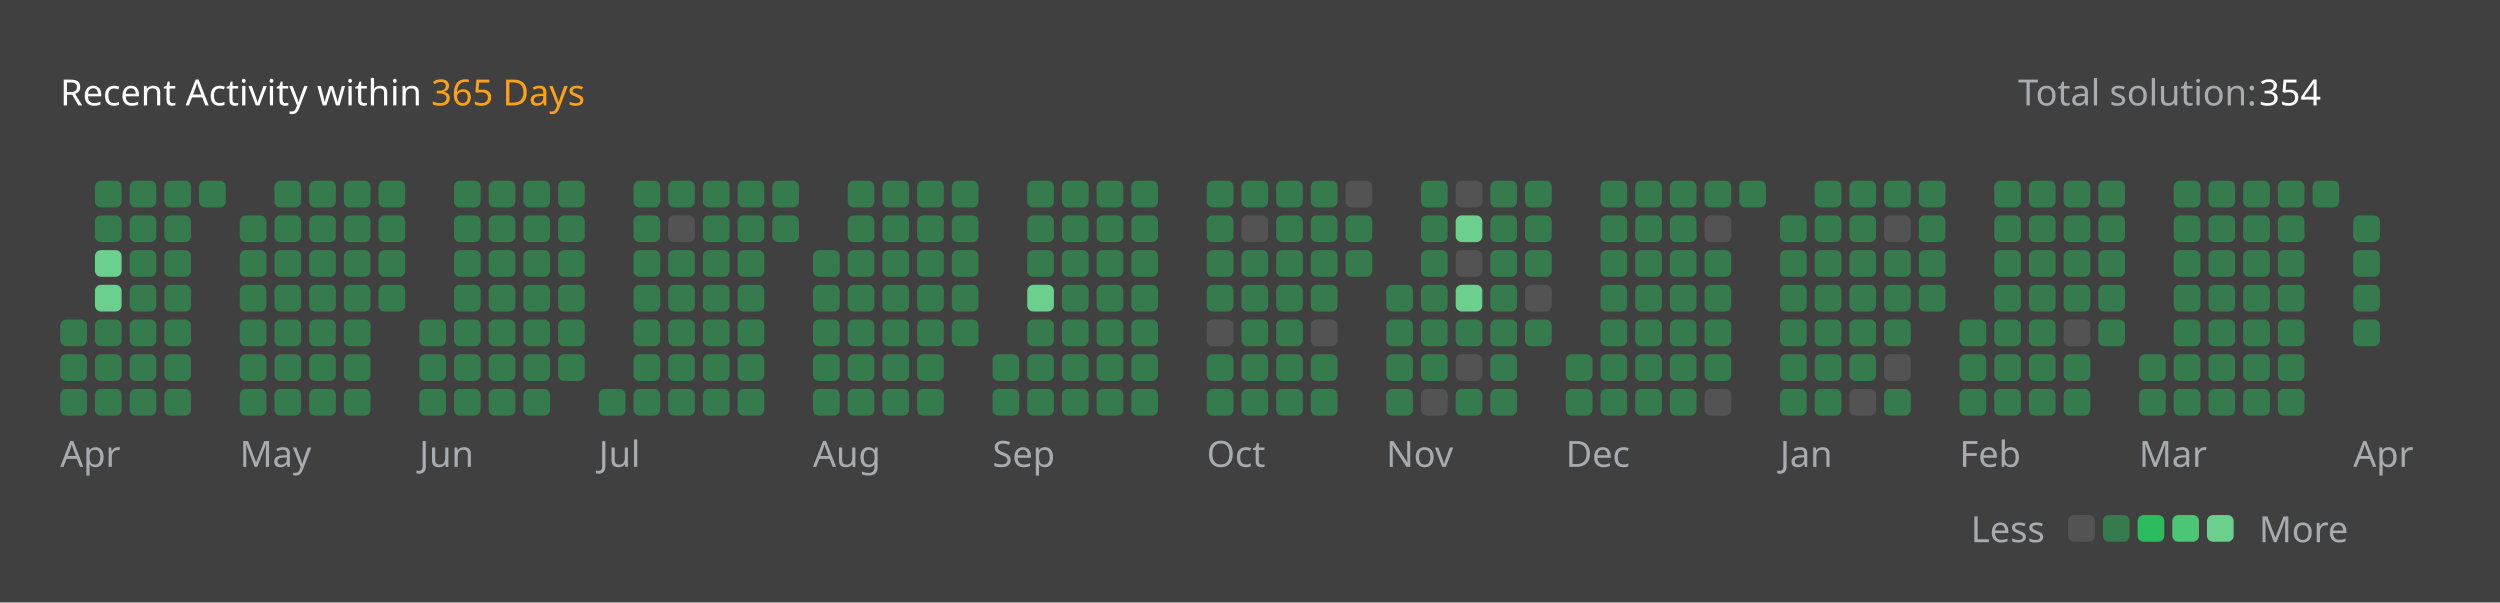
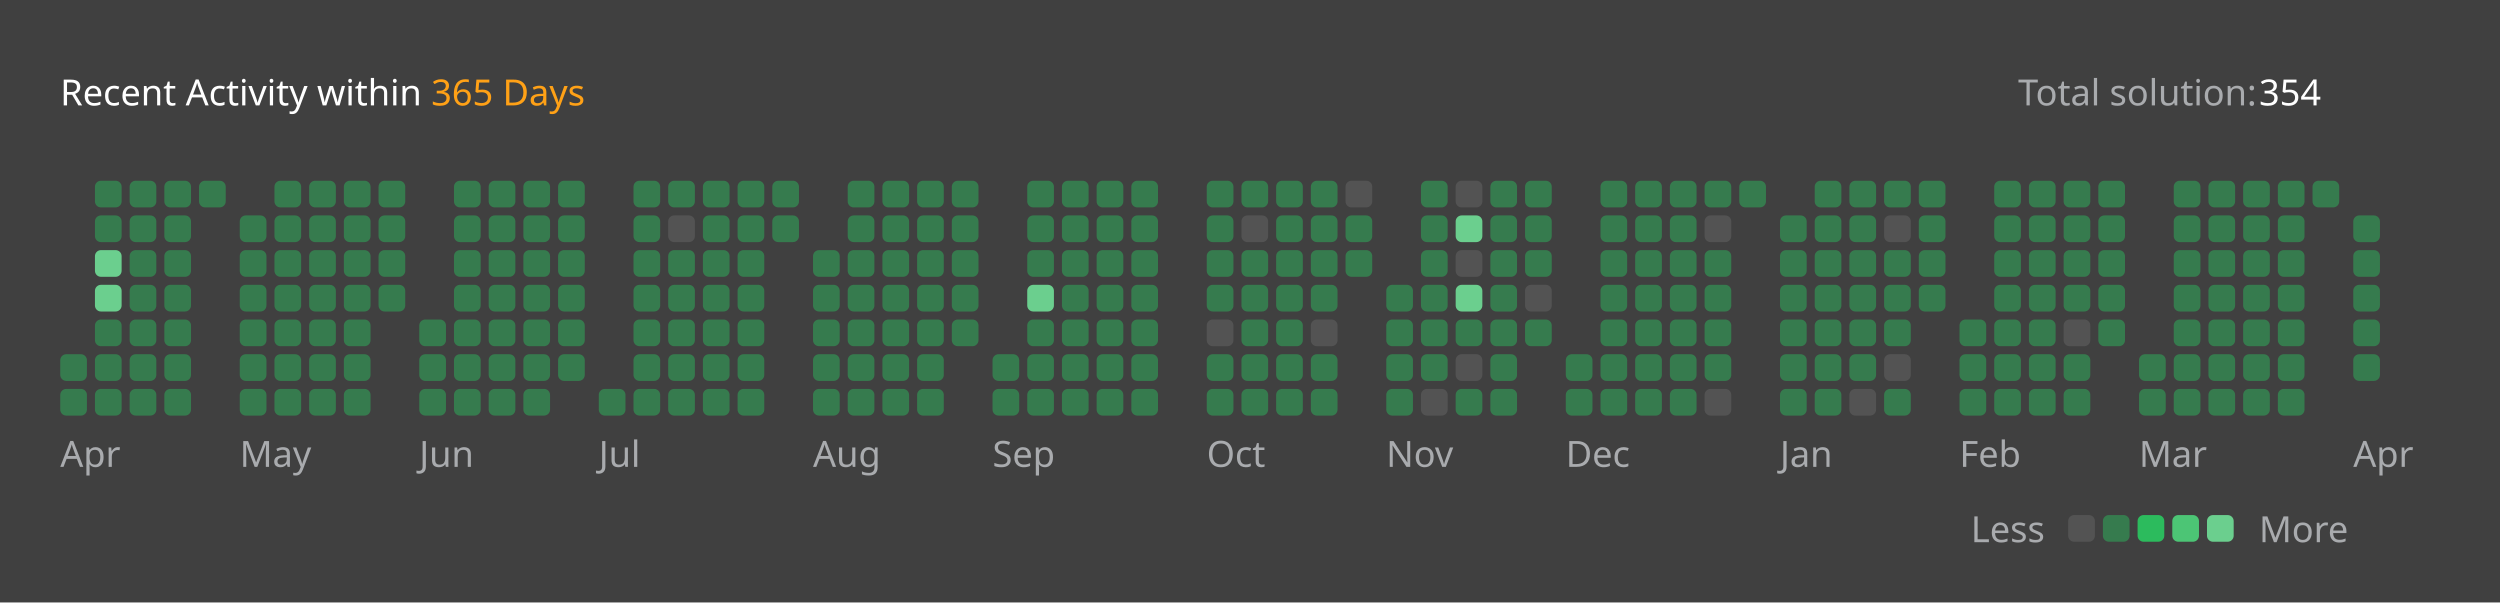
<svg xmlns="http://www.w3.org/2000/svg" version="1.1" height="200" width="830" viewBox="0 0 830 200">
  <style>*{font-family: "Segoe UI", Tahoma, Geneva, Verdana, sans-serif;}</style>
  <style>.title{font-weight: 500;font-size: 1rem;}</style>
  <style>.rotate-90{transform: rotate(-90deg);transform-origin: center;transform-box: fill-box;}</style>
  <style>.state{font-size: .75rem;}</style>
  <style>.light{color: #ffffff;fill: #ffffff;}</style>
  <style>.light-gray{color: #eff2f699;fill: #eff2f699;}</style>
  <style>.dark-gray{color: #ebebf54d;fill: #ebebf54d;}</style>
  <style>.gray{color: #747474;fill: #747474;}</style>
  <style>.orange{color: #ffa116;fill: #ffa116;}</style>
  <style>.background{color: #404040;fill: #404040;}</style>
  <style>.level-1-block{fill: #ffffff1a;}</style>
  <style>.level-2-block{fill: #2cb55d80;}</style>
  <style>.level-3-block{fill: #2cbb5dff;}</style>
  <style>.level-4-block{fill: #4cc575ff;}</style>
  <style>.level-5-block{fill: #6bcf8eff;}</style>
  <rect fill="#404040" x="0" y="0" width="830" height="200" rx="0.5rem" />
  <g text-anchor="start" text-decoration="1" class="title">
    <text x="20" y="35">
      <tspan class="light">Recent Activity within</tspan>
      <tspan class="orange">365 Days</tspan>
    </text>
  </g>
  <g class="state">
    <text x="670" y="35" class="light-gray"> Total solution: </text>
    <text x="750" y="35" class="light"> 354 </text>
    <text x="678.88" y="180" class="light-gray" text-anchor="end">Less</text>
    <rect x="686.64" y="171" width="8.86" height="8.86" rx="2" ry="2" class="level-1-block" />
    <rect x="698.16" y="171" width="8.86" height="8.86" rx="2" ry="2" class="level-2-block" />
    <rect x="709.68" y="171" width="8.86" height="8.86" rx="2" ry="2" class="level-3-block" />
    <rect x="721.2" y="171" width="8.86" height="8.86" rx="2" ry="2" class="level-4-block" />
    <rect x="732.72" y="171" width="8.86" height="8.86" rx="2" ry="2" class="level-5-block" />
    <text x="750" y="180" class="light-gray">More</text>
  </g>
  <g x="20" y="60">
    <g x="20" y="60">
      <g x="20.0" y="60">
-         <rect x="20.0" y="106.08" width="8.86" height="8.86" rx="2" ry="2" class="level-2-block" />
        <rect x="20.0" y="117.6" width="8.86" height="8.86" rx="2" ry="2" class="level-2-block" />
        <rect x="20.0" y="129.12" width="8.86" height="8.86" rx="2" ry="2" class="level-2-block" />
      </g>
      <g x="31.52" y="60">
        <rect x="31.52" y="60.0" width="8.86" height="8.86" rx="2" ry="2" class="level-2-block" />
        <rect x="31.52" y="71.52" width="8.86" height="8.86" rx="2" ry="2" class="level-2-block" />
        <rect x="31.52" y="83.04" width="8.86" height="8.86" rx="2" ry="2" class="level-5-block" />
        <rect x="31.52" y="94.56" width="8.86" height="8.86" rx="2" ry="2" class="level-5-block" />
        <rect x="31.52" y="106.08" width="8.86" height="8.86" rx="2" ry="2" class="level-2-block" />
        <rect x="31.52" y="117.6" width="8.86" height="8.86" rx="2" ry="2" class="level-2-block" />
        <rect x="31.52" y="129.12" width="8.86" height="8.86" rx="2" ry="2" class="level-2-block" />
      </g>
      <g x="43.04" y="60">
        <rect x="43.04" y="60.0" width="8.86" height="8.86" rx="2" ry="2" class="level-2-block" />
        <rect x="43.04" y="71.52" width="8.86" height="8.86" rx="2" ry="2" class="level-2-block" />
        <rect x="43.04" y="83.04" width="8.86" height="8.86" rx="2" ry="2" class="level-2-block" />
        <rect x="43.04" y="94.56" width="8.86" height="8.86" rx="2" ry="2" class="level-2-block" />
        <rect x="43.04" y="106.08" width="8.86" height="8.86" rx="2" ry="2" class="level-2-block" />
        <rect x="43.04" y="117.6" width="8.86" height="8.86" rx="2" ry="2" class="level-2-block" />
        <rect x="43.04" y="129.12" width="8.86" height="8.86" rx="2" ry="2" class="level-2-block" />
      </g>
      <g x="54.56" y="60">
        <rect x="54.56" y="60.0" width="8.86" height="8.86" rx="2" ry="2" class="level-2-block" />
        <rect x="54.56" y="71.52" width="8.86" height="8.86" rx="2" ry="2" class="level-2-block" />
        <rect x="54.56" y="83.04" width="8.86" height="8.86" rx="2" ry="2" class="level-2-block" />
        <rect x="54.56" y="94.56" width="8.86" height="8.86" rx="2" ry="2" class="level-2-block" />
        <rect x="54.56" y="106.08" width="8.86" height="8.86" rx="2" ry="2" class="level-2-block" />
        <rect x="54.56" y="117.6" width="8.86" height="8.86" rx="2" ry="2" class="level-2-block" />
        <rect x="54.56" y="129.12" width="8.86" height="8.86" rx="2" ry="2" class="level-2-block" />
      </g>
      <g x="66.08" y="60">
        <rect x="66.08" y="60.0" width="8.86" height="8.86" rx="2" ry="2" class="level-2-block" />
      </g>
      <text x="20.0" y="155" class="light-gray state">Apr</text>
    </g>
  </g>
  <g x="79.6" y="60">
    <g x="79.6" y="60">
      <g x="79.6" y="60">
        <rect x="79.6" y="71.52" width="8.86" height="8.86" rx="2" ry="2" class="level-2-block" />
        <rect x="79.6" y="83.04" width="8.86" height="8.86" rx="2" ry="2" class="level-2-block" />
        <rect x="79.6" y="94.56" width="8.86" height="8.86" rx="2" ry="2" class="level-2-block" />
        <rect x="79.6" y="106.08" width="8.86" height="8.86" rx="2" ry="2" class="level-2-block" />
        <rect x="79.6" y="117.6" width="8.86" height="8.86" rx="2" ry="2" class="level-2-block" />
        <rect x="79.6" y="129.12" width="8.86" height="8.86" rx="2" ry="2" class="level-2-block" />
      </g>
      <g x="91.12" y="60">
        <rect x="91.12" y="60.0" width="8.86" height="8.86" rx="2" ry="2" class="level-2-block" />
        <rect x="91.12" y="71.52" width="8.86" height="8.86" rx="2" ry="2" class="level-2-block" />
        <rect x="91.12" y="83.04" width="8.86" height="8.86" rx="2" ry="2" class="level-2-block" />
        <rect x="91.12" y="94.56" width="8.86" height="8.86" rx="2" ry="2" class="level-2-block" />
        <rect x="91.12" y="106.08" width="8.86" height="8.86" rx="2" ry="2" class="level-2-block" />
        <rect x="91.12" y="117.6" width="8.86" height="8.86" rx="2" ry="2" class="level-2-block" />
        <rect x="91.12" y="129.12" width="8.86" height="8.86" rx="2" ry="2" class="level-2-block" />
      </g>
      <g x="102.64" y="60">
        <rect x="102.64" y="60.0" width="8.86" height="8.86" rx="2" ry="2" class="level-2-block" />
        <rect x="102.64" y="71.52" width="8.86" height="8.86" rx="2" ry="2" class="level-2-block" />
        <rect x="102.64" y="83.04" width="8.86" height="8.86" rx="2" ry="2" class="level-2-block" />
        <rect x="102.64" y="94.56" width="8.86" height="8.86" rx="2" ry="2" class="level-2-block" />
        <rect x="102.64" y="106.08" width="8.86" height="8.86" rx="2" ry="2" class="level-2-block" />
        <rect x="102.64" y="117.6" width="8.86" height="8.86" rx="2" ry="2" class="level-2-block" />
        <rect x="102.64" y="129.12" width="8.86" height="8.86" rx="2" ry="2" class="level-2-block" />
      </g>
      <g x="114.16" y="60">
        <rect x="114.16" y="60.0" width="8.86" height="8.86" rx="2" ry="2" class="level-2-block" />
        <rect x="114.16" y="71.52" width="8.86" height="8.86" rx="2" ry="2" class="level-2-block" />
        <rect x="114.16" y="83.04" width="8.86" height="8.86" rx="2" ry="2" class="level-2-block" />
        <rect x="114.16" y="94.56" width="8.86" height="8.86" rx="2" ry="2" class="level-2-block" />
        <rect x="114.16" y="106.08" width="8.86" height="8.86" rx="2" ry="2" class="level-2-block" />
        <rect x="114.16" y="117.6" width="8.86" height="8.86" rx="2" ry="2" class="level-2-block" />
        <rect x="114.16" y="129.12" width="8.86" height="8.86" rx="2" ry="2" class="level-2-block" />
      </g>
      <g x="125.68" y="60">
        <rect x="125.68" y="60.0" width="8.86" height="8.86" rx="2" ry="2" class="level-2-block" />
        <rect x="125.68" y="71.52" width="8.86" height="8.86" rx="2" ry="2" class="level-2-block" />
        <rect x="125.68" y="83.04" width="8.86" height="8.86" rx="2" ry="2" class="level-2-block" />
        <rect x="125.68" y="94.56" width="8.86" height="8.86" rx="2" ry="2" class="level-2-block" />
      </g>
      <text x="79.6" y="155" class="light-gray state">May</text>
    </g>
  </g>
  <g x="139.2" y="60">
    <g x="139.2" y="60">
      <g x="139.2" y="60">
        <rect x="139.2" y="106.08" width="8.86" height="8.86" rx="2" ry="2" class="level-2-block" />
        <rect x="139.2" y="117.6" width="8.86" height="8.86" rx="2" ry="2" class="level-2-block" />
        <rect x="139.2" y="129.12" width="8.86" height="8.86" rx="2" ry="2" class="level-2-block" />
      </g>
      <g x="150.72" y="60">
        <rect x="150.72" y="60.0" width="8.86" height="8.86" rx="2" ry="2" class="level-2-block" />
        <rect x="150.72" y="71.52" width="8.86" height="8.86" rx="2" ry="2" class="level-2-block" />
        <rect x="150.72" y="83.04" width="8.86" height="8.86" rx="2" ry="2" class="level-2-block" />
        <rect x="150.72" y="94.56" width="8.86" height="8.86" rx="2" ry="2" class="level-2-block" />
        <rect x="150.72" y="106.08" width="8.86" height="8.86" rx="2" ry="2" class="level-2-block" />
        <rect x="150.72" y="117.6" width="8.86" height="8.86" rx="2" ry="2" class="level-2-block" />
        <rect x="150.72" y="129.12" width="8.86" height="8.86" rx="2" ry="2" class="level-2-block" />
      </g>
      <g x="162.24" y="60">
        <rect x="162.24" y="60.0" width="8.86" height="8.86" rx="2" ry="2" class="level-2-block" />
        <rect x="162.24" y="71.52" width="8.86" height="8.86" rx="2" ry="2" class="level-2-block" />
        <rect x="162.24" y="83.04" width="8.86" height="8.86" rx="2" ry="2" class="level-2-block" />
        <rect x="162.24" y="94.56" width="8.86" height="8.86" rx="2" ry="2" class="level-2-block" />
        <rect x="162.24" y="106.08" width="8.86" height="8.86" rx="2" ry="2" class="level-2-block" />
        <rect x="162.24" y="117.6" width="8.86" height="8.86" rx="2" ry="2" class="level-2-block" />
        <rect x="162.24" y="129.12" width="8.86" height="8.86" rx="2" ry="2" class="level-2-block" />
      </g>
      <g x="173.76" y="60">
        <rect x="173.76" y="60.0" width="8.86" height="8.86" rx="2" ry="2" class="level-2-block" />
        <rect x="173.76" y="71.52" width="8.86" height="8.86" rx="2" ry="2" class="level-2-block" />
        <rect x="173.76" y="83.04" width="8.86" height="8.86" rx="2" ry="2" class="level-2-block" />
        <rect x="173.76" y="94.56" width="8.86" height="8.86" rx="2" ry="2" class="level-2-block" />
        <rect x="173.76" y="106.08" width="8.86" height="8.86" rx="2" ry="2" class="level-2-block" />
        <rect x="173.76" y="117.6" width="8.86" height="8.86" rx="2" ry="2" class="level-2-block" />
        <rect x="173.76" y="129.12" width="8.86" height="8.86" rx="2" ry="2" class="level-2-block" />
      </g>
      <g x="185.28" y="60">
        <rect x="185.28" y="60.0" width="8.86" height="8.86" rx="2" ry="2" class="level-2-block" />
        <rect x="185.28" y="71.52" width="8.86" height="8.86" rx="2" ry="2" class="level-2-block" />
        <rect x="185.28" y="83.04" width="8.86" height="8.86" rx="2" ry="2" class="level-2-block" />
        <rect x="185.28" y="94.56" width="8.86" height="8.86" rx="2" ry="2" class="level-2-block" />
        <rect x="185.28" y="106.08" width="8.86" height="8.86" rx="2" ry="2" class="level-2-block" />
        <rect x="185.28" y="117.6" width="8.86" height="8.86" rx="2" ry="2" class="level-2-block" />
      </g>
      <text x="139.2" y="155" class="light-gray state">Jun</text>
    </g>
  </g>
  <g x="198.8" y="60">
    <g x="198.8" y="60">
      <g x="198.8" y="60">
        <rect x="198.8" y="129.12" width="8.86" height="8.86" rx="2" ry="2" class="level-2-block" />
      </g>
      <g x="210.32" y="60">
        <rect x="210.32" y="60.0" width="8.86" height="8.86" rx="2" ry="2" class="level-2-block" />
        <rect x="210.32" y="71.52" width="8.86" height="8.86" rx="2" ry="2" class="level-2-block" />
        <rect x="210.32" y="83.04" width="8.86" height="8.86" rx="2" ry="2" class="level-2-block" />
        <rect x="210.32" y="94.56" width="8.86" height="8.86" rx="2" ry="2" class="level-2-block" />
        <rect x="210.32" y="106.08" width="8.86" height="8.86" rx="2" ry="2" class="level-2-block" />
        <rect x="210.32" y="117.6" width="8.86" height="8.86" rx="2" ry="2" class="level-2-block" />
        <rect x="210.32" y="129.12" width="8.86" height="8.86" rx="2" ry="2" class="level-2-block" />
      </g>
      <g x="221.84" y="60">
        <rect x="221.84" y="60.0" width="8.86" height="8.86" rx="2" ry="2" class="level-2-block" />
        <rect x="221.84" y="71.52" width="8.86" height="8.86" rx="2" ry="2" class="level-1-block" />
        <rect x="221.84" y="83.04" width="8.86" height="8.86" rx="2" ry="2" class="level-2-block" />
        <rect x="221.84" y="94.56" width="8.86" height="8.86" rx="2" ry="2" class="level-2-block" />
        <rect x="221.84" y="106.08" width="8.86" height="8.86" rx="2" ry="2" class="level-2-block" />
        <rect x="221.84" y="117.6" width="8.86" height="8.86" rx="2" ry="2" class="level-2-block" />
        <rect x="221.84" y="129.12" width="8.86" height="8.86" rx="2" ry="2" class="level-2-block" />
      </g>
      <g x="233.36" y="60">
        <rect x="233.36" y="60.0" width="8.86" height="8.86" rx="2" ry="2" class="level-2-block" />
        <rect x="233.36" y="71.52" width="8.86" height="8.86" rx="2" ry="2" class="level-2-block" />
        <rect x="233.36" y="83.04" width="8.86" height="8.86" rx="2" ry="2" class="level-2-block" />
        <rect x="233.36" y="94.56" width="8.86" height="8.86" rx="2" ry="2" class="level-2-block" />
        <rect x="233.36" y="106.08" width="8.86" height="8.86" rx="2" ry="2" class="level-2-block" />
        <rect x="233.36" y="117.6" width="8.86" height="8.86" rx="2" ry="2" class="level-2-block" />
        <rect x="233.36" y="129.12" width="8.86" height="8.86" rx="2" ry="2" class="level-2-block" />
      </g>
      <g x="244.88" y="60">
        <rect x="244.88" y="60.0" width="8.86" height="8.86" rx="2" ry="2" class="level-2-block" />
        <rect x="244.88" y="71.52" width="8.86" height="8.86" rx="2" ry="2" class="level-2-block" />
        <rect x="244.88" y="83.04" width="8.86" height="8.86" rx="2" ry="2" class="level-2-block" />
        <rect x="244.88" y="94.56" width="8.86" height="8.86" rx="2" ry="2" class="level-2-block" />
        <rect x="244.88" y="106.08" width="8.86" height="8.86" rx="2" ry="2" class="level-2-block" />
        <rect x="244.88" y="117.6" width="8.86" height="8.86" rx="2" ry="2" class="level-2-block" />
        <rect x="244.88" y="129.12" width="8.86" height="8.86" rx="2" ry="2" class="level-2-block" />
      </g>
      <g x="256.4" y="60">
        <rect x="256.4" y="60.0" width="8.86" height="8.86" rx="2" ry="2" class="level-2-block" />
        <rect x="256.4" y="71.52" width="8.86" height="8.86" rx="2" ry="2" class="level-2-block" />
      </g>
      <text x="198.8" y="155" class="light-gray state">Jul</text>
    </g>
  </g>
  <g x="269.92" y="60">
    <g x="269.92" y="60">
      <g x="269.92" y="60">
        <rect x="269.92" y="83.04" width="8.86" height="8.86" rx="2" ry="2" class="level-2-block" />
        <rect x="269.92" y="94.56" width="8.86" height="8.86" rx="2" ry="2" class="level-2-block" />
        <rect x="269.92" y="106.08" width="8.86" height="8.86" rx="2" ry="2" class="level-2-block" />
        <rect x="269.92" y="117.6" width="8.86" height="8.86" rx="2" ry="2" class="level-2-block" />
        <rect x="269.92" y="129.12" width="8.86" height="8.86" rx="2" ry="2" class="level-2-block" />
      </g>
      <g x="281.44" y="60">
        <rect x="281.44" y="60.0" width="8.86" height="8.86" rx="2" ry="2" class="level-2-block" />
        <rect x="281.44" y="71.52" width="8.86" height="8.86" rx="2" ry="2" class="level-2-block" />
        <rect x="281.44" y="83.04" width="8.86" height="8.86" rx="2" ry="2" class="level-2-block" />
        <rect x="281.44" y="94.56" width="8.86" height="8.86" rx="2" ry="2" class="level-2-block" />
        <rect x="281.44" y="106.08" width="8.86" height="8.86" rx="2" ry="2" class="level-2-block" />
        <rect x="281.44" y="117.6" width="8.86" height="8.86" rx="2" ry="2" class="level-2-block" />
        <rect x="281.44" y="129.12" width="8.86" height="8.86" rx="2" ry="2" class="level-2-block" />
      </g>
      <g x="292.96" y="60">
        <rect x="292.96" y="60.0" width="8.86" height="8.86" rx="2" ry="2" class="level-2-block" />
        <rect x="292.96" y="71.52" width="8.86" height="8.86" rx="2" ry="2" class="level-2-block" />
        <rect x="292.96" y="83.04" width="8.86" height="8.86" rx="2" ry="2" class="level-2-block" />
        <rect x="292.96" y="94.56" width="8.86" height="8.86" rx="2" ry="2" class="level-2-block" />
        <rect x="292.96" y="106.08" width="8.86" height="8.86" rx="2" ry="2" class="level-2-block" />
        <rect x="292.96" y="117.6" width="8.86" height="8.86" rx="2" ry="2" class="level-2-block" />
        <rect x="292.96" y="129.12" width="8.86" height="8.86" rx="2" ry="2" class="level-2-block" />
      </g>
      <g x="304.48" y="60">
        <rect x="304.48" y="60.0" width="8.86" height="8.86" rx="2" ry="2" class="level-2-block" />
        <rect x="304.48" y="71.52" width="8.86" height="8.86" rx="2" ry="2" class="level-2-block" />
        <rect x="304.48" y="83.04" width="8.86" height="8.86" rx="2" ry="2" class="level-2-block" />
        <rect x="304.48" y="94.56" width="8.86" height="8.86" rx="2" ry="2" class="level-2-block" />
        <rect x="304.48" y="106.08" width="8.86" height="8.86" rx="2" ry="2" class="level-2-block" />
        <rect x="304.48" y="117.6" width="8.86" height="8.86" rx="2" ry="2" class="level-2-block" />
        <rect x="304.48" y="129.12" width="8.86" height="8.86" rx="2" ry="2" class="level-2-block" />
      </g>
      <g x="316" y="60">
        <rect x="316" y="60.0" width="8.86" height="8.86" rx="2" ry="2" class="level-2-block" />
        <rect x="316" y="71.52" width="8.86" height="8.86" rx="2" ry="2" class="level-2-block" />
        <rect x="316" y="83.04" width="8.86" height="8.86" rx="2" ry="2" class="level-2-block" />
        <rect x="316" y="94.56" width="8.86" height="8.86" rx="2" ry="2" class="level-2-block" />
        <rect x="316" y="106.08" width="8.86" height="8.86" rx="2" ry="2" class="level-2-block" />
      </g>
      <text x="269.92" y="155" class="light-gray state">Aug</text>
    </g>
  </g>
  <g x="329.52" y="60">
    <g x="329.52" y="60">
      <g x="329.52" y="60">
        <rect x="329.52" y="117.6" width="8.86" height="8.86" rx="2" ry="2" class="level-2-block" />
        <rect x="329.52" y="129.12" width="8.86" height="8.86" rx="2" ry="2" class="level-2-block" />
      </g>
      <g x="341.04" y="60">
        <rect x="341.04" y="60.0" width="8.86" height="8.86" rx="2" ry="2" class="level-2-block" />
        <rect x="341.04" y="71.52" width="8.86" height="8.86" rx="2" ry="2" class="level-2-block" />
        <rect x="341.04" y="83.04" width="8.86" height="8.86" rx="2" ry="2" class="level-2-block" />
        <rect x="341.04" y="94.56" width="8.86" height="8.86" rx="2" ry="2" class="level-5-block" />
        <rect x="341.04" y="106.08" width="8.86" height="8.86" rx="2" ry="2" class="level-2-block" />
        <rect x="341.04" y="117.6" width="8.86" height="8.86" rx="2" ry="2" class="level-2-block" />
        <rect x="341.04" y="129.12" width="8.86" height="8.86" rx="2" ry="2" class="level-2-block" />
      </g>
      <g x="352.56" y="60">
        <rect x="352.56" y="60.0" width="8.86" height="8.86" rx="2" ry="2" class="level-2-block" />
        <rect x="352.56" y="71.52" width="8.86" height="8.86" rx="2" ry="2" class="level-2-block" />
        <rect x="352.56" y="83.04" width="8.86" height="8.86" rx="2" ry="2" class="level-2-block" />
        <rect x="352.56" y="94.56" width="8.86" height="8.86" rx="2" ry="2" class="level-2-block" />
        <rect x="352.56" y="106.08" width="8.86" height="8.86" rx="2" ry="2" class="level-2-block" />
        <rect x="352.56" y="117.6" width="8.86" height="8.86" rx="2" ry="2" class="level-2-block" />
        <rect x="352.56" y="129.12" width="8.86" height="8.86" rx="2" ry="2" class="level-2-block" />
      </g>
      <g x="364.08" y="60">
        <rect x="364.08" y="60.0" width="8.86" height="8.86" rx="2" ry="2" class="level-2-block" />
        <rect x="364.08" y="71.52" width="8.86" height="8.86" rx="2" ry="2" class="level-2-block" />
        <rect x="364.08" y="83.04" width="8.86" height="8.86" rx="2" ry="2" class="level-2-block" />
        <rect x="364.08" y="94.56" width="8.86" height="8.86" rx="2" ry="2" class="level-2-block" />
        <rect x="364.08" y="106.08" width="8.86" height="8.86" rx="2" ry="2" class="level-2-block" />
        <rect x="364.08" y="117.6" width="8.86" height="8.86" rx="2" ry="2" class="level-2-block" />
        <rect x="364.08" y="129.12" width="8.86" height="8.86" rx="2" ry="2" class="level-2-block" />
      </g>
      <g x="375.6" y="60">
        <rect x="375.6" y="60.0" width="8.86" height="8.86" rx="2" ry="2" class="level-2-block" />
        <rect x="375.6" y="71.52" width="8.86" height="8.86" rx="2" ry="2" class="level-2-block" />
        <rect x="375.6" y="83.04" width="8.86" height="8.86" rx="2" ry="2" class="level-2-block" />
        <rect x="375.6" y="94.56" width="8.86" height="8.86" rx="2" ry="2" class="level-2-block" />
        <rect x="375.6" y="106.08" width="8.86" height="8.86" rx="2" ry="2" class="level-2-block" />
        <rect x="375.6" y="117.6" width="8.86" height="8.86" rx="2" ry="2" class="level-2-block" />
        <rect x="375.6" y="129.12" width="8.86" height="8.86" rx="2" ry="2" class="level-2-block" />
      </g>
      <text x="329.52" y="155" class="light-gray state">Sep</text>
    </g>
  </g>
  <g x="400.64" y="60">
    <g x="400.64" y="60">
      <g x="400.64" y="60">
        <rect x="400.64" y="60.0" width="8.86" height="8.86" rx="2" ry="2" class="level-2-block" />
        <rect x="400.64" y="71.52" width="8.86" height="8.86" rx="2" ry="2" class="level-2-block" />
        <rect x="400.64" y="83.04" width="8.86" height="8.86" rx="2" ry="2" class="level-2-block" />
        <rect x="400.64" y="94.56" width="8.86" height="8.86" rx="2" ry="2" class="level-2-block" />
        <rect x="400.64" y="106.08" width="8.86" height="8.86" rx="2" ry="2" class="level-1-block" />
        <rect x="400.64" y="117.6" width="8.86" height="8.86" rx="2" ry="2" class="level-2-block" />
        <rect x="400.64" y="129.12" width="8.86" height="8.86" rx="2" ry="2" class="level-2-block" />
      </g>
      <g x="412.16" y="60">
        <rect x="412.16" y="60.0" width="8.86" height="8.86" rx="2" ry="2" class="level-2-block" />
        <rect x="412.16" y="71.52" width="8.86" height="8.86" rx="2" ry="2" class="level-1-block" />
        <rect x="412.16" y="83.04" width="8.86" height="8.86" rx="2" ry="2" class="level-2-block" />
        <rect x="412.16" y="94.56" width="8.86" height="8.86" rx="2" ry="2" class="level-2-block" />
        <rect x="412.16" y="106.08" width="8.86" height="8.86" rx="2" ry="2" class="level-2-block" />
        <rect x="412.16" y="117.6" width="8.86" height="8.86" rx="2" ry="2" class="level-2-block" />
        <rect x="412.16" y="129.12" width="8.86" height="8.86" rx="2" ry="2" class="level-2-block" />
      </g>
      <g x="423.68" y="60">
        <rect x="423.68" y="60.0" width="8.86" height="8.86" rx="2" ry="2" class="level-2-block" />
        <rect x="423.68" y="71.52" width="8.86" height="8.86" rx="2" ry="2" class="level-2-block" />
        <rect x="423.68" y="83.04" width="8.86" height="8.86" rx="2" ry="2" class="level-2-block" />
        <rect x="423.68" y="94.56" width="8.86" height="8.86" rx="2" ry="2" class="level-2-block" />
        <rect x="423.68" y="106.08" width="8.86" height="8.86" rx="2" ry="2" class="level-2-block" />
        <rect x="423.68" y="117.6" width="8.86" height="8.86" rx="2" ry="2" class="level-2-block" />
        <rect x="423.68" y="129.12" width="8.86" height="8.86" rx="2" ry="2" class="level-2-block" />
      </g>
      <g x="435.2" y="60">
        <rect x="435.2" y="60.0" width="8.86" height="8.86" rx="2" ry="2" class="level-2-block" />
        <rect x="435.2" y="71.52" width="8.86" height="8.86" rx="2" ry="2" class="level-2-block" />
        <rect x="435.2" y="83.04" width="8.86" height="8.86" rx="2" ry="2" class="level-2-block" />
        <rect x="435.2" y="94.56" width="8.86" height="8.86" rx="2" ry="2" class="level-2-block" />
        <rect x="435.2" y="106.08" width="8.86" height="8.86" rx="2" ry="2" class="level-1-block" />
        <rect x="435.2" y="117.6" width="8.86" height="8.86" rx="2" ry="2" class="level-2-block" />
        <rect x="435.2" y="129.12" width="8.86" height="8.86" rx="2" ry="2" class="level-2-block" />
      </g>
      <g x="446.72" y="60">
        <rect x="446.72" y="60.0" width="8.86" height="8.86" rx="2" ry="2" class="level-1-block" />
        <rect x="446.72" y="71.52" width="8.86" height="8.86" rx="2" ry="2" class="level-2-block" />
        <rect x="446.72" y="83.04" width="8.86" height="8.86" rx="2" ry="2" class="level-2-block" />
      </g>
      <text x="400.64" y="155" class="light-gray state">Oct</text>
    </g>
  </g>
  <g x="460.24" y="60">
    <g x="460.24" y="60">
      <g x="460.24" y="60">
        <rect x="460.24" y="94.56" width="8.86" height="8.86" rx="2" ry="2" class="level-2-block" />
        <rect x="460.24" y="106.08" width="8.86" height="8.86" rx="2" ry="2" class="level-2-block" />
        <rect x="460.24" y="117.6" width="8.86" height="8.86" rx="2" ry="2" class="level-2-block" />
        <rect x="460.24" y="129.12" width="8.86" height="8.86" rx="2" ry="2" class="level-2-block" />
      </g>
      <g x="471.76" y="60">
        <rect x="471.76" y="60.0" width="8.86" height="8.86" rx="2" ry="2" class="level-2-block" />
        <rect x="471.76" y="71.52" width="8.86" height="8.86" rx="2" ry="2" class="level-2-block" />
        <rect x="471.76" y="83.04" width="8.86" height="8.86" rx="2" ry="2" class="level-2-block" />
        <rect x="471.76" y="94.56" width="8.86" height="8.86" rx="2" ry="2" class="level-2-block" />
        <rect x="471.76" y="106.08" width="8.86" height="8.86" rx="2" ry="2" class="level-2-block" />
        <rect x="471.76" y="117.6" width="8.86" height="8.86" rx="2" ry="2" class="level-2-block" />
        <rect x="471.76" y="129.12" width="8.86" height="8.86" rx="2" ry="2" class="level-1-block" />
      </g>
      <g x="483.28" y="60">
        <rect x="483.28" y="60.0" width="8.86" height="8.86" rx="2" ry="2" class="level-1-block" />
        <rect x="483.28" y="71.52" width="8.86" height="8.86" rx="2" ry="2" class="level-5-block" />
        <rect x="483.28" y="83.04" width="8.86" height="8.86" rx="2" ry="2" class="level-1-block" />
        <rect x="483.28" y="94.56" width="8.86" height="8.86" rx="2" ry="2" class="level-5-block" />
        <rect x="483.28" y="106.08" width="8.86" height="8.86" rx="2" ry="2" class="level-2-block" />
        <rect x="483.28" y="117.6" width="8.86" height="8.86" rx="2" ry="2" class="level-1-block" />
        <rect x="483.28" y="129.12" width="8.86" height="8.86" rx="2" ry="2" class="level-2-block" />
      </g>
      <g x="494.8" y="60">
        <rect x="494.8" y="60.0" width="8.86" height="8.86" rx="2" ry="2" class="level-2-block" />
        <rect x="494.8" y="71.52" width="8.86" height="8.86" rx="2" ry="2" class="level-2-block" />
        <rect x="494.8" y="83.04" width="8.86" height="8.86" rx="2" ry="2" class="level-2-block" />
        <rect x="494.8" y="94.56" width="8.86" height="8.86" rx="2" ry="2" class="level-2-block" />
        <rect x="494.8" y="106.08" width="8.86" height="8.86" rx="2" ry="2" class="level-2-block" />
        <rect x="494.8" y="117.6" width="8.86" height="8.86" rx="2" ry="2" class="level-2-block" />
        <rect x="494.8" y="129.12" width="8.86" height="8.86" rx="2" ry="2" class="level-2-block" />
      </g>
      <g x="506.32" y="60">
        <rect x="506.32" y="60.0" width="8.86" height="8.86" rx="2" ry="2" class="level-2-block" />
        <rect x="506.32" y="71.52" width="8.86" height="8.86" rx="2" ry="2" class="level-2-block" />
        <rect x="506.32" y="83.04" width="8.86" height="8.86" rx="2" ry="2" class="level-2-block" />
        <rect x="506.32" y="94.56" width="8.86" height="8.86" rx="2" ry="2" class="level-1-block" />
        <rect x="506.32" y="106.08" width="8.86" height="8.86" rx="2" ry="2" class="level-2-block" />
      </g>
      <text x="460.24" y="155" class="light-gray state">Nov</text>
    </g>
  </g>
  <g x="519.84" y="60">
    <g x="519.84" y="60">
      <g x="519.84" y="60">
        <rect x="519.84" y="117.6" width="8.86" height="8.86" rx="2" ry="2" class="level-2-block" />
        <rect x="519.84" y="129.12" width="8.86" height="8.86" rx="2" ry="2" class="level-2-block" />
      </g>
      <g x="531.36" y="60">
        <rect x="531.36" y="60.0" width="8.86" height="8.86" rx="2" ry="2" class="level-2-block" />
        <rect x="531.36" y="71.52" width="8.86" height="8.86" rx="2" ry="2" class="level-2-block" />
        <rect x="531.36" y="83.04" width="8.86" height="8.86" rx="2" ry="2" class="level-2-block" />
        <rect x="531.36" y="94.56" width="8.86" height="8.86" rx="2" ry="2" class="level-2-block" />
        <rect x="531.36" y="106.08" width="8.86" height="8.86" rx="2" ry="2" class="level-2-block" />
        <rect x="531.36" y="117.6" width="8.86" height="8.86" rx="2" ry="2" class="level-2-block" />
        <rect x="531.36" y="129.12" width="8.86" height="8.86" rx="2" ry="2" class="level-2-block" />
      </g>
      <g x="542.88" y="60">
        <rect x="542.88" y="60.0" width="8.86" height="8.86" rx="2" ry="2" class="level-2-block" />
        <rect x="542.88" y="71.52" width="8.86" height="8.86" rx="2" ry="2" class="level-2-block" />
        <rect x="542.88" y="83.04" width="8.86" height="8.86" rx="2" ry="2" class="level-2-block" />
        <rect x="542.88" y="94.56" width="8.86" height="8.86" rx="2" ry="2" class="level-2-block" />
        <rect x="542.88" y="106.08" width="8.86" height="8.86" rx="2" ry="2" class="level-2-block" />
        <rect x="542.88" y="117.6" width="8.86" height="8.86" rx="2" ry="2" class="level-2-block" />
        <rect x="542.88" y="129.12" width="8.86" height="8.86" rx="2" ry="2" class="level-2-block" />
      </g>
      <g x="554.4" y="60">
        <rect x="554.4" y="60.0" width="8.86" height="8.86" rx="2" ry="2" class="level-2-block" />
        <rect x="554.4" y="71.52" width="8.86" height="8.86" rx="2" ry="2" class="level-2-block" />
        <rect x="554.4" y="83.04" width="8.86" height="8.86" rx="2" ry="2" class="level-2-block" />
        <rect x="554.4" y="94.56" width="8.86" height="8.86" rx="2" ry="2" class="level-2-block" />
        <rect x="554.4" y="106.08" width="8.86" height="8.86" rx="2" ry="2" class="level-2-block" />
        <rect x="554.4" y="117.6" width="8.86" height="8.86" rx="2" ry="2" class="level-2-block" />
        <rect x="554.4" y="129.12" width="8.86" height="8.86" rx="2" ry="2" class="level-2-block" />
      </g>
      <g x="565.92" y="60">
        <rect x="565.92" y="60.0" width="8.86" height="8.86" rx="2" ry="2" class="level-2-block" />
        <rect x="565.92" y="71.52" width="8.86" height="8.86" rx="2" ry="2" class="level-1-block" />
        <rect x="565.92" y="83.04" width="8.86" height="8.86" rx="2" ry="2" class="level-2-block" />
        <rect x="565.92" y="94.56" width="8.86" height="8.86" rx="2" ry="2" class="level-2-block" />
        <rect x="565.92" y="106.08" width="8.86" height="8.86" rx="2" ry="2" class="level-2-block" />
        <rect x="565.92" y="117.6" width="8.86" height="8.86" rx="2" ry="2" class="level-2-block" />
        <rect x="565.92" y="129.12" width="8.86" height="8.86" rx="2" ry="2" class="level-1-block" />
      </g>
      <g x="577.44" y="60">
        <rect x="577.44" y="60.0" width="8.86" height="8.86" rx="2" ry="2" class="level-2-block" />
      </g>
      <text x="519.84" y="155" class="light-gray state">Dec</text>
    </g>
  </g>
  <g x="590.96" y="60">
    <g x="590.96" y="60">
      <g x="590.96" y="60">
        <rect x="590.96" y="71.52" width="8.86" height="8.86" rx="2" ry="2" class="level-2-block" />
        <rect x="590.96" y="83.04" width="8.86" height="8.86" rx="2" ry="2" class="level-2-block" />
        <rect x="590.96" y="94.56" width="8.86" height="8.86" rx="2" ry="2" class="level-2-block" />
        <rect x="590.96" y="106.08" width="8.86" height="8.86" rx="2" ry="2" class="level-2-block" />
        <rect x="590.96" y="117.6" width="8.86" height="8.86" rx="2" ry="2" class="level-2-block" />
        <rect x="590.96" y="129.12" width="8.86" height="8.86" rx="2" ry="2" class="level-2-block" />
      </g>
      <g x="602.48" y="60">
        <rect x="602.48" y="60.0" width="8.86" height="8.86" rx="2" ry="2" class="level-2-block" />
        <rect x="602.48" y="71.52" width="8.86" height="8.86" rx="2" ry="2" class="level-2-block" />
        <rect x="602.48" y="83.04" width="8.86" height="8.86" rx="2" ry="2" class="level-2-block" />
        <rect x="602.48" y="94.56" width="8.86" height="8.86" rx="2" ry="2" class="level-2-block" />
        <rect x="602.48" y="106.08" width="8.86" height="8.86" rx="2" ry="2" class="level-2-block" />
        <rect x="602.48" y="117.6" width="8.86" height="8.86" rx="2" ry="2" class="level-2-block" />
        <rect x="602.48" y="129.12" width="8.86" height="8.86" rx="2" ry="2" class="level-2-block" />
      </g>
      <g x="614.0" y="60">
        <rect x="614.0" y="60.0" width="8.86" height="8.86" rx="2" ry="2" class="level-2-block" />
        <rect x="614.0" y="71.52" width="8.86" height="8.86" rx="2" ry="2" class="level-2-block" />
        <rect x="614.0" y="83.04" width="8.86" height="8.86" rx="2" ry="2" class="level-2-block" />
        <rect x="614.0" y="94.56" width="8.86" height="8.86" rx="2" ry="2" class="level-2-block" />
        <rect x="614.0" y="106.08" width="8.86" height="8.86" rx="2" ry="2" class="level-2-block" />
        <rect x="614.0" y="117.6" width="8.86" height="8.86" rx="2" ry="2" class="level-2-block" />
        <rect x="614.0" y="129.12" width="8.86" height="8.86" rx="2" ry="2" class="level-1-block" />
      </g>
      <g x="625.52" y="60">
        <rect x="625.52" y="60.0" width="8.86" height="8.86" rx="2" ry="2" class="level-2-block" />
        <rect x="625.52" y="71.52" width="8.86" height="8.86" rx="2" ry="2" class="level-1-block" />
        <rect x="625.52" y="83.04" width="8.86" height="8.86" rx="2" ry="2" class="level-2-block" />
        <rect x="625.52" y="94.56" width="8.86" height="8.86" rx="2" ry="2" class="level-2-block" />
        <rect x="625.52" y="106.08" width="8.86" height="8.86" rx="2" ry="2" class="level-2-block" />
        <rect x="625.52" y="117.6" width="8.86" height="8.86" rx="2" ry="2" class="level-1-block" />
        <rect x="625.52" y="129.12" width="8.86" height="8.86" rx="2" ry="2" class="level-2-block" />
      </g>
      <g x="637.04" y="60">
        <rect x="637.04" y="60.0" width="8.86" height="8.86" rx="2" ry="2" class="level-2-block" />
        <rect x="637.04" y="71.52" width="8.86" height="8.86" rx="2" ry="2" class="level-2-block" />
        <rect x="637.04" y="83.04" width="8.86" height="8.86" rx="2" ry="2" class="level-2-block" />
        <rect x="637.04" y="94.56" width="8.86" height="8.86" rx="2" ry="2" class="level-2-block" />
      </g>
      <text x="590.96" y="155" class="light-gray state">Jan</text>
    </g>
  </g>
  <g x="650.56" y="60">
    <g x="650.56" y="60">
      <g x="650.56" y="60">
        <rect x="650.56" y="106.08" width="8.86" height="8.86" rx="2" ry="2" class="level-2-block" />
        <rect x="650.56" y="117.6" width="8.86" height="8.86" rx="2" ry="2" class="level-2-block" />
        <rect x="650.56" y="129.12" width="8.86" height="8.86" rx="2" ry="2" class="level-2-block" />
      </g>
      <g x="662.08" y="60">
        <rect x="662.08" y="60.0" width="8.86" height="8.86" rx="2" ry="2" class="level-2-block" />
        <rect x="662.08" y="71.52" width="8.86" height="8.86" rx="2" ry="2" class="level-2-block" />
        <rect x="662.08" y="83.04" width="8.86" height="8.86" rx="2" ry="2" class="level-2-block" />
        <rect x="662.08" y="94.56" width="8.86" height="8.86" rx="2" ry="2" class="level-2-block" />
        <rect x="662.08" y="106.08" width="8.86" height="8.86" rx="2" ry="2" class="level-2-block" />
        <rect x="662.08" y="117.6" width="8.86" height="8.86" rx="2" ry="2" class="level-2-block" />
        <rect x="662.08" y="129.12" width="8.86" height="8.86" rx="2" ry="2" class="level-2-block" />
      </g>
      <g x="673.6" y="60">
        <rect x="673.6" y="60.0" width="8.86" height="8.86" rx="2" ry="2" class="level-2-block" />
        <rect x="673.6" y="71.52" width="8.86" height="8.86" rx="2" ry="2" class="level-2-block" />
        <rect x="673.6" y="83.04" width="8.86" height="8.86" rx="2" ry="2" class="level-2-block" />
        <rect x="673.6" y="94.56" width="8.86" height="8.86" rx="2" ry="2" class="level-2-block" />
        <rect x="673.6" y="106.08" width="8.86" height="8.86" rx="2" ry="2" class="level-2-block" />
        <rect x="673.6" y="117.6" width="8.86" height="8.86" rx="2" ry="2" class="level-2-block" />
        <rect x="673.6" y="129.12" width="8.86" height="8.86" rx="2" ry="2" class="level-2-block" />
      </g>
      <g x="685.12" y="60">
        <rect x="685.12" y="60.0" width="8.86" height="8.86" rx="2" ry="2" class="level-2-block" />
        <rect x="685.12" y="71.52" width="8.86" height="8.86" rx="2" ry="2" class="level-2-block" />
        <rect x="685.12" y="83.04" width="8.86" height="8.86" rx="2" ry="2" class="level-2-block" />
        <rect x="685.12" y="94.56" width="8.86" height="8.86" rx="2" ry="2" class="level-2-block" />
        <rect x="685.12" y="106.08" width="8.86" height="8.86" rx="2" ry="2" class="level-1-block" />
        <rect x="685.12" y="117.6" width="8.86" height="8.86" rx="2" ry="2" class="level-2-block" />
        <rect x="685.12" y="129.12" width="8.86" height="8.86" rx="2" ry="2" class="level-2-block" />
      </g>
      <g x="696.64" y="60">
        <rect x="696.64" y="60.0" width="8.86" height="8.86" rx="2" ry="2" class="level-2-block" />
        <rect x="696.64" y="71.52" width="8.86" height="8.86" rx="2" ry="2" class="level-2-block" />
        <rect x="696.64" y="83.04" width="8.86" height="8.86" rx="2" ry="2" class="level-2-block" />
        <rect x="696.64" y="94.56" width="8.86" height="8.86" rx="2" ry="2" class="level-2-block" />
        <rect x="696.64" y="106.08" width="8.86" height="8.86" rx="2" ry="2" class="level-2-block" />
      </g>
      <text x="650.56" y="155" class="light-gray state">Feb</text>
    </g>
  </g>
  <g x="710.16" y="60">
    <g x="710.16" y="60">
      <g x="710.16" y="60">
        <rect x="710.16" y="117.6" width="8.86" height="8.86" rx="2" ry="2" class="level-2-block" />
        <rect x="710.16" y="129.12" width="8.86" height="8.86" rx="2" ry="2" class="level-2-block" />
      </g>
      <g x="721.68" y="60">
        <rect x="721.68" y="60.0" width="8.86" height="8.86" rx="2" ry="2" class="level-2-block" />
        <rect x="721.68" y="71.52" width="8.86" height="8.86" rx="2" ry="2" class="level-2-block" />
        <rect x="721.68" y="83.04" width="8.86" height="8.86" rx="2" ry="2" class="level-2-block" />
        <rect x="721.68" y="94.56" width="8.86" height="8.86" rx="2" ry="2" class="level-2-block" />
        <rect x="721.68" y="106.08" width="8.86" height="8.86" rx="2" ry="2" class="level-2-block" />
        <rect x="721.68" y="117.6" width="8.86" height="8.86" rx="2" ry="2" class="level-2-block" />
        <rect x="721.68" y="129.12" width="8.86" height="8.86" rx="2" ry="2" class="level-2-block" />
      </g>
      <g x="733.2" y="60">
        <rect x="733.2" y="60.0" width="8.86" height="8.86" rx="2" ry="2" class="level-2-block" />
        <rect x="733.2" y="71.52" width="8.86" height="8.86" rx="2" ry="2" class="level-2-block" />
        <rect x="733.2" y="83.04" width="8.86" height="8.86" rx="2" ry="2" class="level-2-block" />
        <rect x="733.2" y="94.56" width="8.86" height="8.86" rx="2" ry="2" class="level-2-block" />
        <rect x="733.2" y="106.08" width="8.86" height="8.86" rx="2" ry="2" class="level-2-block" />
        <rect x="733.2" y="117.6" width="8.86" height="8.86" rx="2" ry="2" class="level-2-block" />
        <rect x="733.2" y="129.12" width="8.86" height="8.86" rx="2" ry="2" class="level-2-block" />
      </g>
      <g x="744.72" y="60">
        <rect x="744.72" y="60.0" width="8.86" height="8.86" rx="2" ry="2" class="level-2-block" />
        <rect x="744.72" y="71.52" width="8.86" height="8.86" rx="2" ry="2" class="level-2-block" />
        <rect x="744.72" y="83.04" width="8.86" height="8.86" rx="2" ry="2" class="level-2-block" />
        <rect x="744.72" y="94.56" width="8.86" height="8.86" rx="2" ry="2" class="level-2-block" />
        <rect x="744.72" y="106.08" width="8.86" height="8.86" rx="2" ry="2" class="level-2-block" />
        <rect x="744.72" y="117.6" width="8.86" height="8.86" rx="2" ry="2" class="level-2-block" />
        <rect x="744.72" y="129.12" width="8.86" height="8.86" rx="2" ry="2" class="level-2-block" />
      </g>
      <g x="756.24" y="60">
        <rect x="756.24" y="60.0" width="8.86" height="8.86" rx="2" ry="2" class="level-2-block" />
        <rect x="756.24" y="71.52" width="8.86" height="8.86" rx="2" ry="2" class="level-2-block" />
        <rect x="756.24" y="83.04" width="8.86" height="8.86" rx="2" ry="2" class="level-2-block" />
        <rect x="756.24" y="94.56" width="8.86" height="8.86" rx="2" ry="2" class="level-2-block" />
        <rect x="756.24" y="106.08" width="8.86" height="8.86" rx="2" ry="2" class="level-2-block" />
        <rect x="756.24" y="117.6" width="8.86" height="8.86" rx="2" ry="2" class="level-2-block" />
        <rect x="756.24" y="129.12" width="8.86" height="8.86" rx="2" ry="2" class="level-2-block" />
      </g>
      <g x="767.76" y="60">
        <rect x="767.76" y="60.0" width="8.86" height="8.86" rx="2" ry="2" class="level-2-block" />
      </g>
      <text x="710.16" y="155" class="light-gray state">Mar</text>
    </g>
  </g>
  <g x="781.28" y="60">
    <g x="781.28" y="60">
      <g x="781.28" y="60">
        <rect x="781.28" y="71.52" width="8.86" height="8.86" rx="2" ry="2" class="level-2-block" />
        <rect x="781.28" y="83.04" width="8.86" height="8.86" rx="2" ry="2" class="level-2-block" />
        <rect x="781.28" y="94.56" width="8.86" height="8.86" rx="2" ry="2" class="level-2-block" />
        <rect x="781.28" y="106.08" width="8.86" height="8.86" rx="2" ry="2" class="level-2-block" />
+         <rect x="781.28" y="117.6" width="8.86" height="8.86" rx="2" ry="2" class="level-2-block" />
      </g>
      <text x="781.28" y="155" class="light-gray state">Apr</text>
    </g>
  </g>
</svg>
